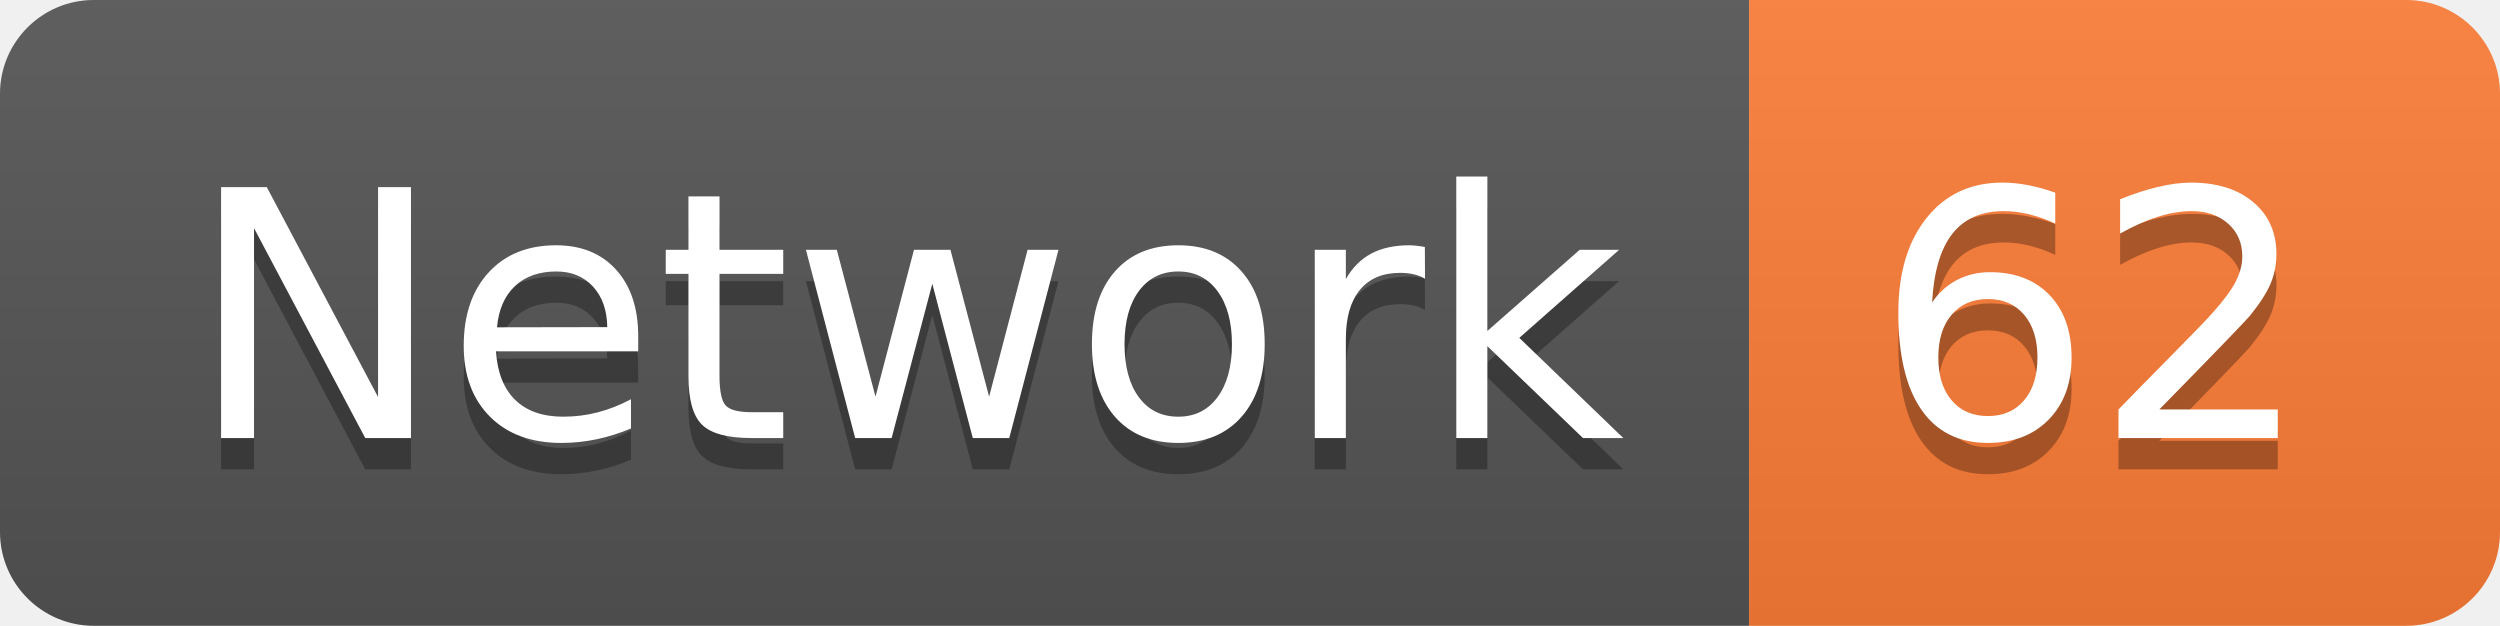
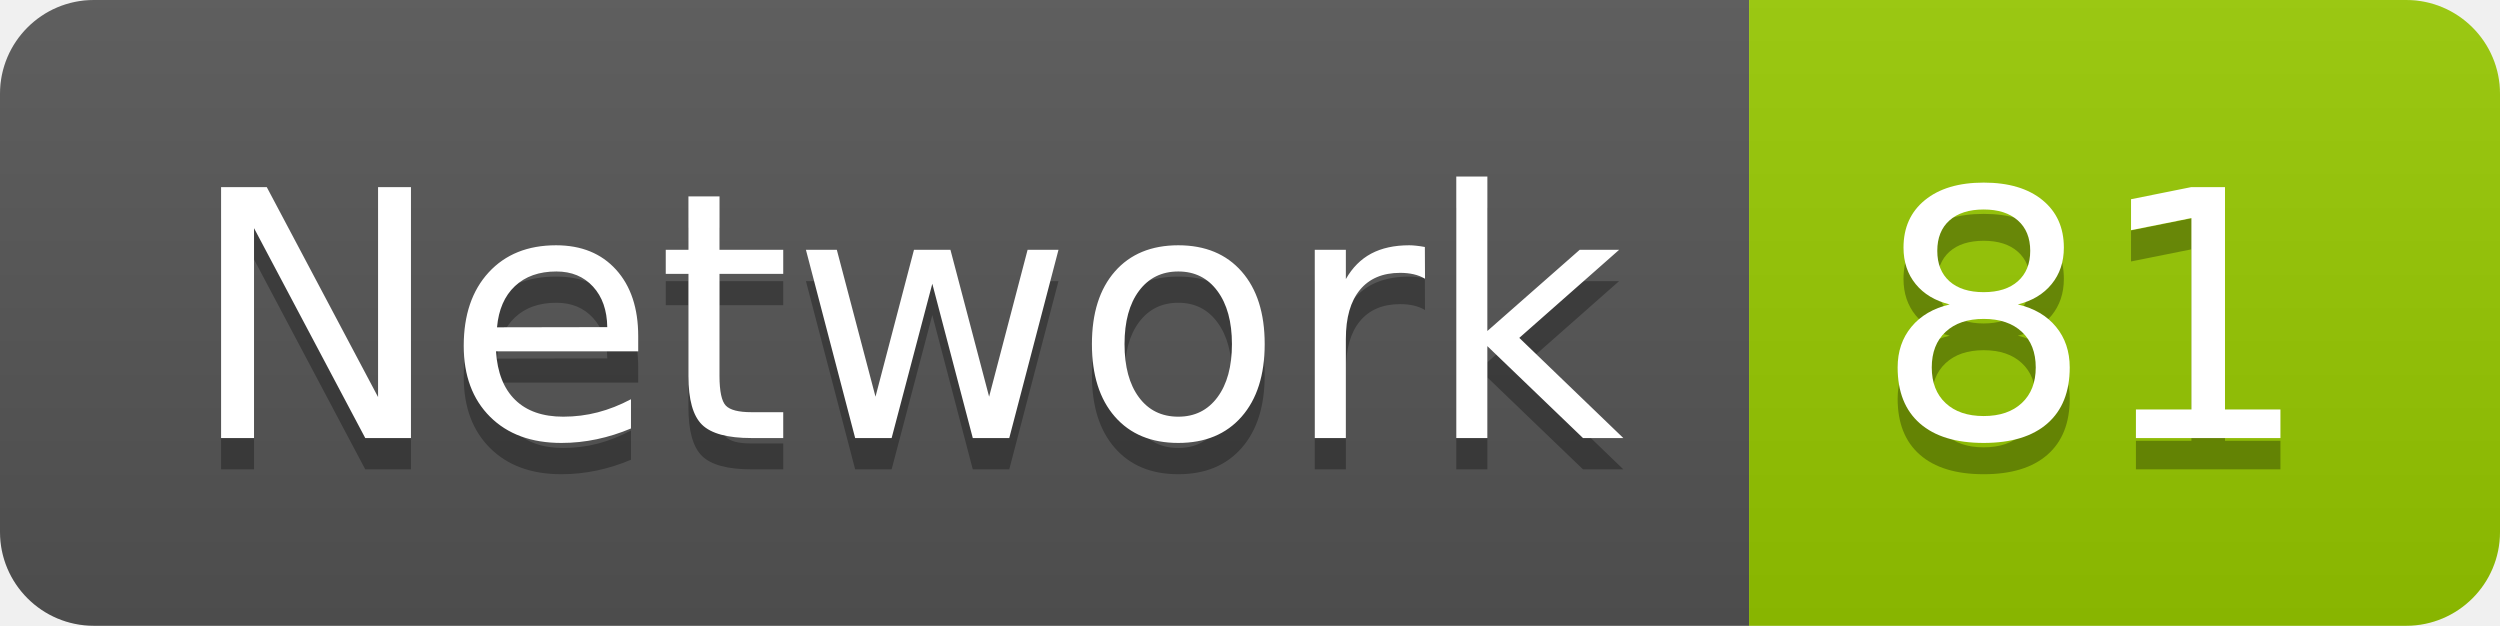
<svg xmlns="http://www.w3.org/2000/svg" width="79.9" height="20">
  <linearGradient id="smooth" x2="0" y2="100%">
    <stop offset="0" stop-color="#bbb" stop-opacity=".1" />
    <stop offset="1" stop-opacity=".1" />
  </linearGradient>
  <clipPath id="round">
    <rect width="79.9" height="20" rx="3" fill="#fff" />
  </clipPath>
  <g clip-path="url(#round)">
    <rect width="55.9" height="20" fill="#555" />
-     <rect x="55.9" width="24.0" height="20" fill="#fe7d37" />
+     <rect x="55.9" width="24.0" height="20" fill="#97CA00" />
    <rect width="79.9" height="20" fill="url(#smooth)" />
  </g>
  <g fill="#fff" text-anchor="middle" font-family="DejaVu Sans,Verdana,Geneva,sans-serif" font-size="110">
    <text x="289.5" y="150" fill="#010101" fill-opacity=".3" transform="scale(0.1)" textLength="459.0" lengthAdjust="spacing">Network</text>
    <text x="289.5" y="140" transform="scale(0.1)" textLength="459.0" lengthAdjust="spacing">Network</text>
-     <text x="669.0" y="150" fill="#010101" fill-opacity=".3" transform="scale(0.1)" textLength="140.0" lengthAdjust="spacing">62</text>
-     <text x="669.0" y="140" transform="scale(0.1)" textLength="140.0" lengthAdjust="spacing">62</text>
+     <text x="669.0" y="150" fill="#010101" fill-opacity=".3" transform="scale(0.1)" textLength="140.0" lengthAdjust="spacing">81</text>
+     <text x="669.0" y="140" transform="scale(0.1)" textLength="140.0" lengthAdjust="spacing">81</text>
  </g>
</svg>
